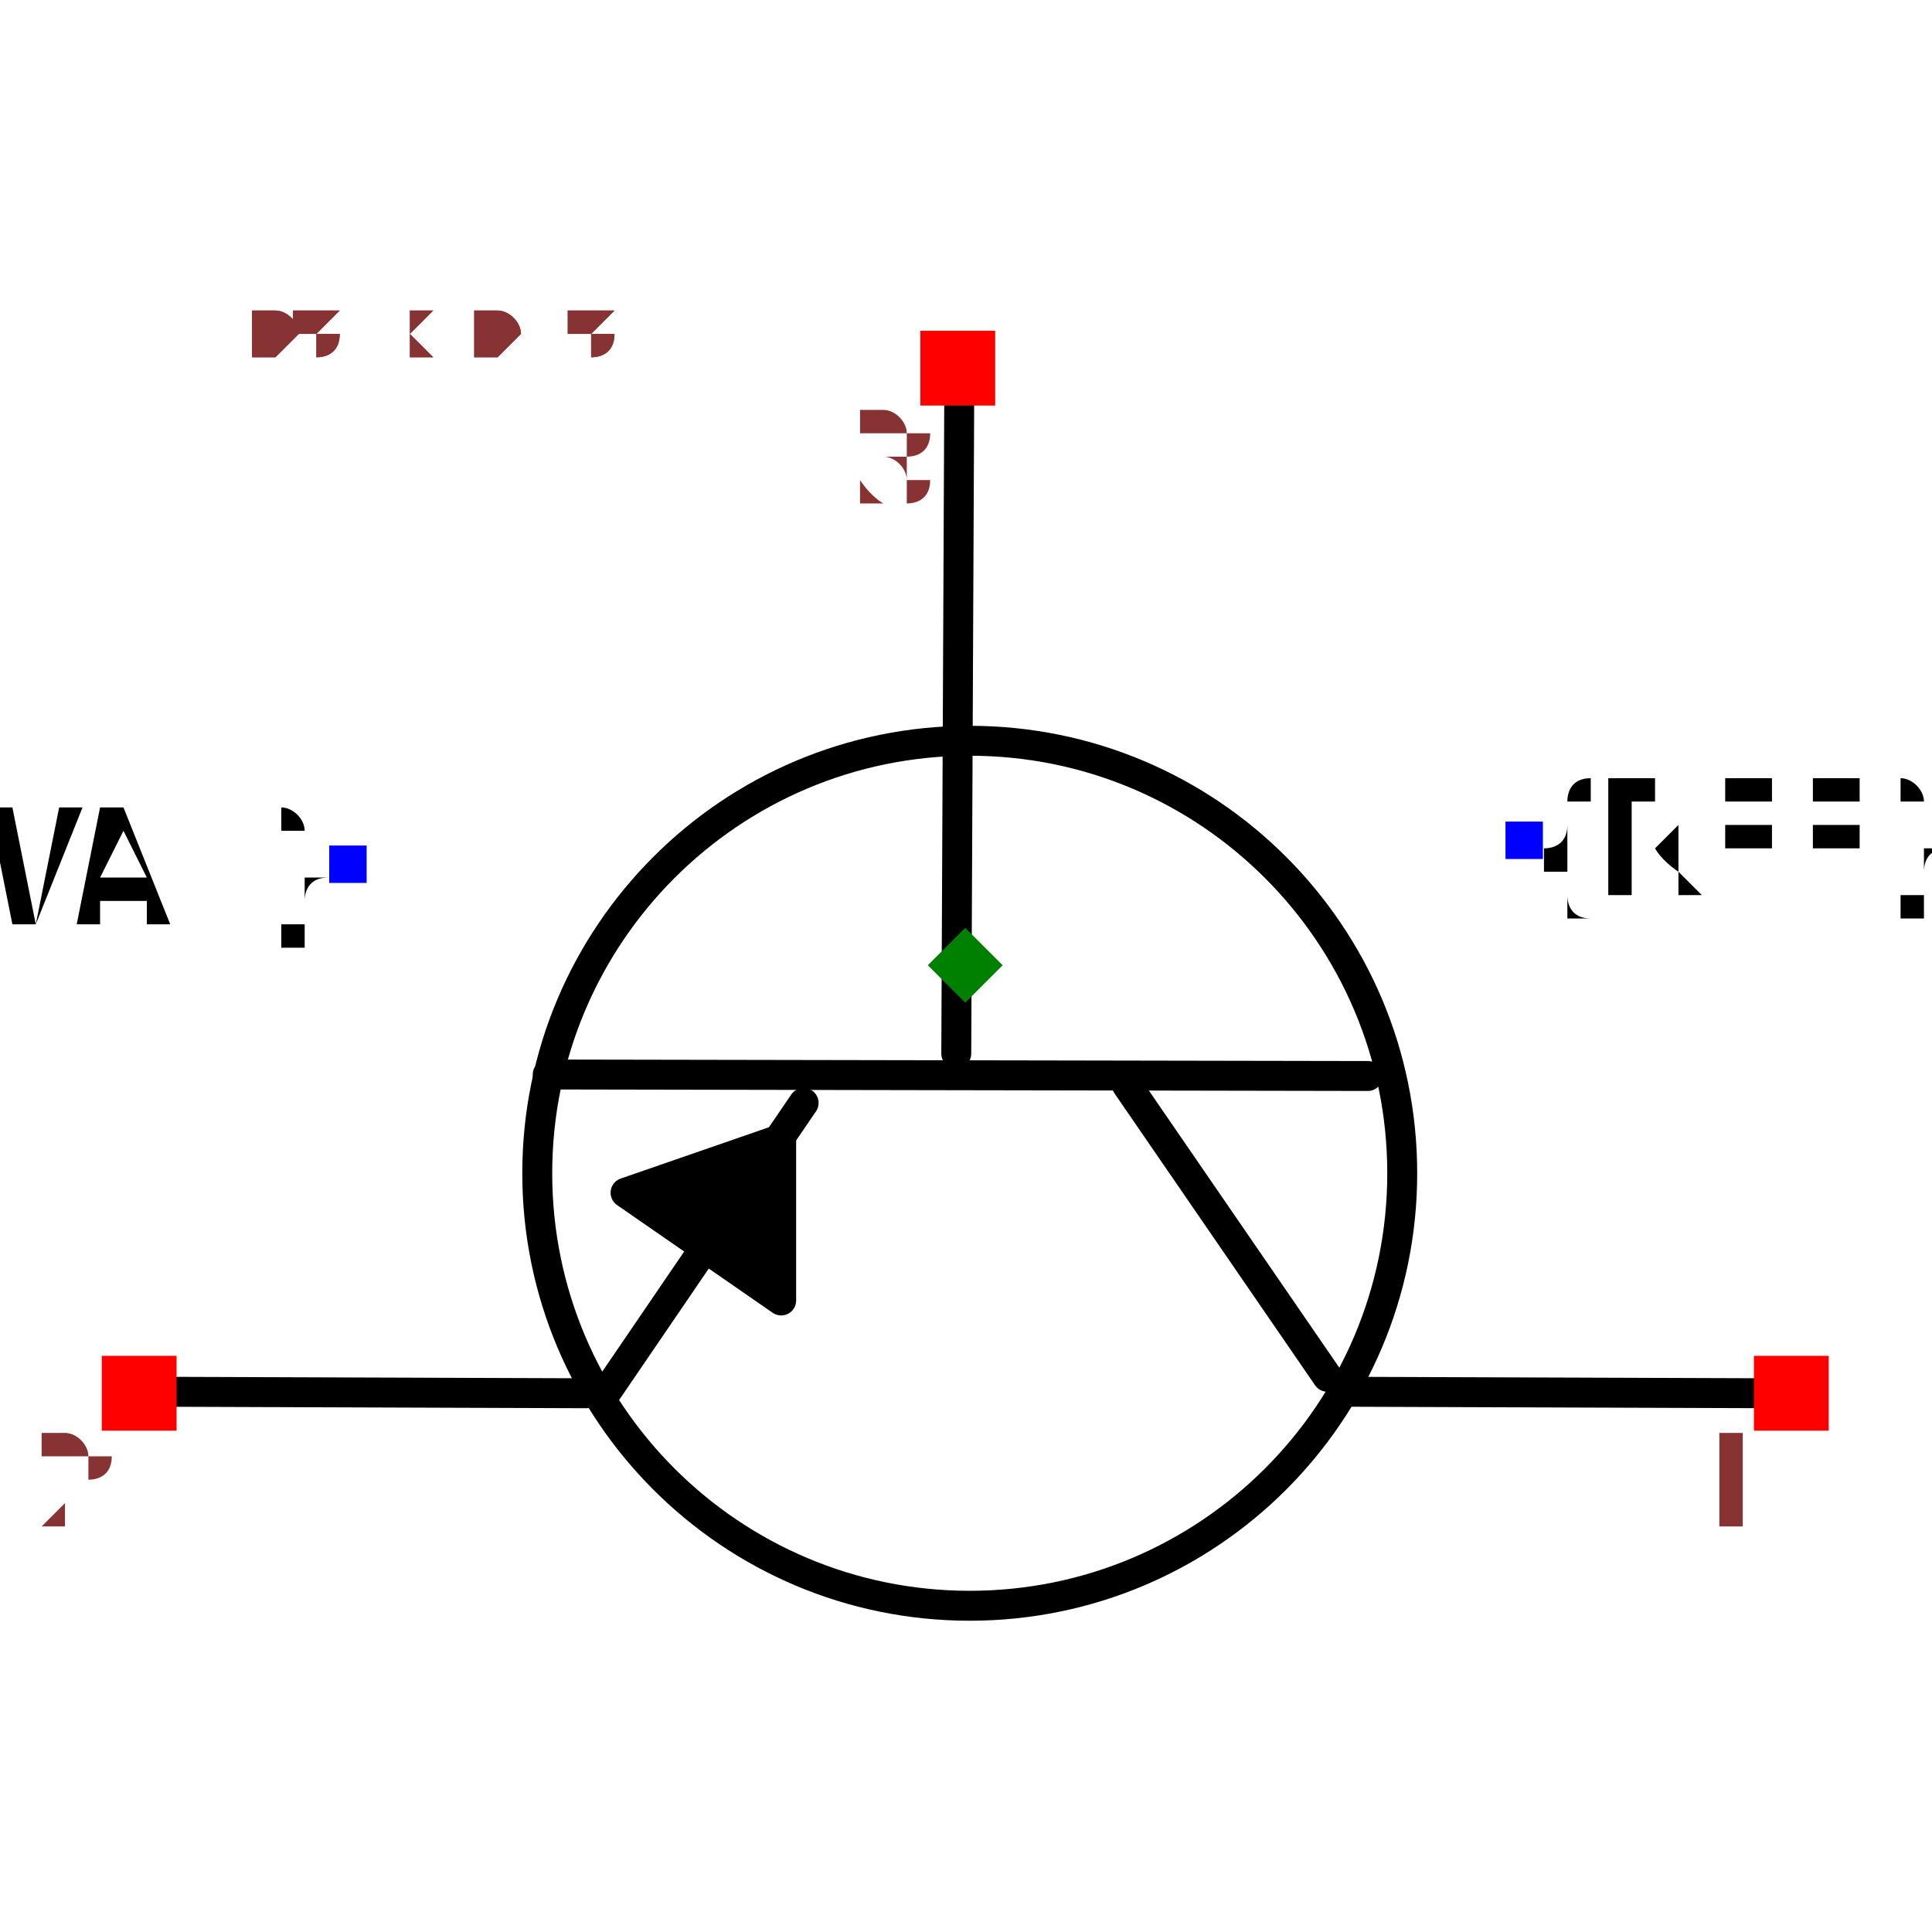
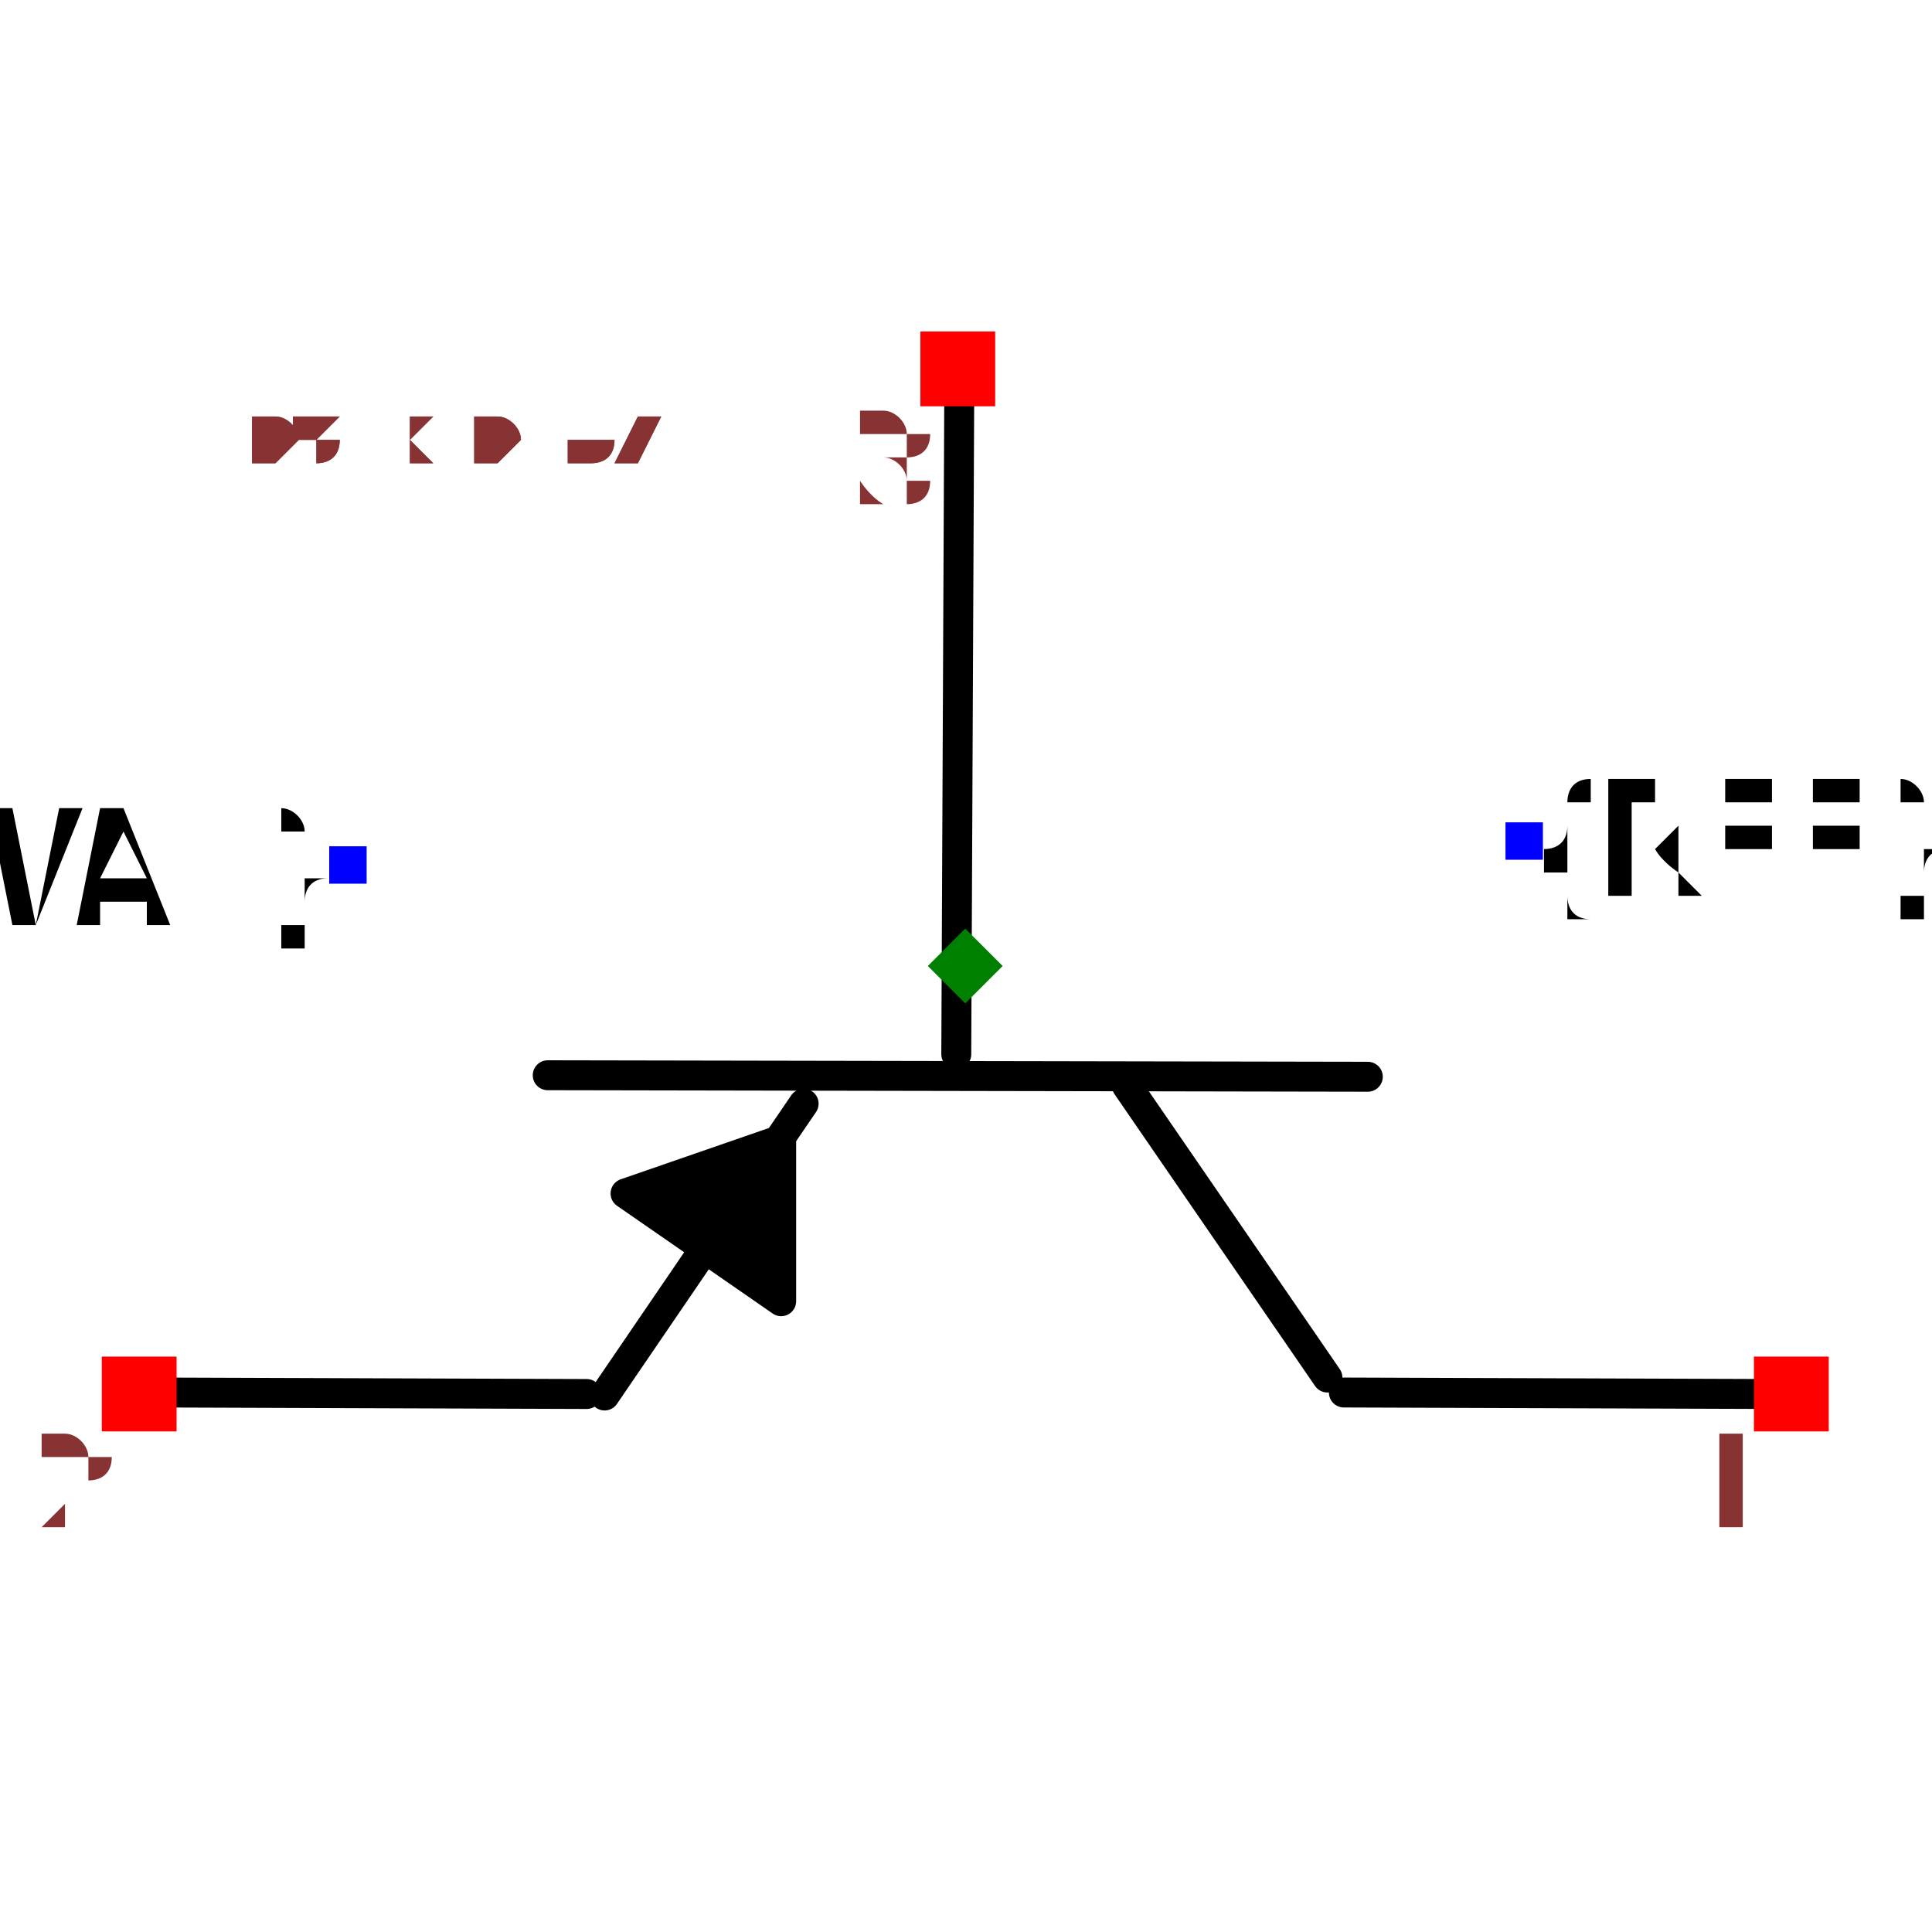
- <svg xmlns="http://www.w3.org/2000/svg" width="150" height="150" viewBox="-0.645 -0.487 1.291 0.975">
+ <svg xmlns="http://www.w3.org/2000/svg" width="150" height="150" viewBox="-0.645 -0.403 1.291 0.806">
  <path d="M-0.004,-0.385 L-0.006,0.059" fill="none" stroke="black" stroke-width="0.02" stroke-linecap="round" stroke-linejoin="round" />
  <path d="M0.269,0.074 L-0.279,0.073" fill="none" stroke="black" stroke-width="0.02" stroke-linecap="round" stroke-linejoin="round" />
  <path d="M0.242,0.275 L0.108,0.08" fill="none" stroke="black" stroke-width="0.02" stroke-linecap="round" stroke-linejoin="round" />
  <path d="M-0.241,0.287 L-0.108,0.092" fill="none" stroke="black" stroke-width="0.02" stroke-linecap="round" stroke-linejoin="round" />
  <path d="M0.253,0.285 L0.538,0.286" fill="none" stroke="black" stroke-width="0.02" stroke-linecap="round" stroke-linejoin="round" />
  <path d="M-0.538,0.285 L-0.253,0.286" fill="none" stroke="black" stroke-width="0.02" stroke-linecap="round" stroke-linejoin="round" />
  <path d="M-0.227,0.152 L-0.123,0.224 L-0.123,0.116 L-0.227,0.152" fill="black" stroke="black" stroke-width="0.02" stroke-linecap="round" stroke-linejoin="round" />
  <text x="0.373" y="-0.084" dx="0" dy="0.038" text-anchor="start" style="font: 0.1px monospace; fill: black">{REF}</text>
  <rect x="0.361" y="-0.096" width="0.025" height="0.025" fill="blue" />
  <text x="-0.413" y="-0.068" dx="0" dy="0.038" text-anchor="end" style="font: 0.1px monospace; fill: black">{VAL}</text>
  <rect x="-0.425" y="-0.08" width="0.025" height="0.025" fill="blue" />
-   <circle cx="0.003" cy="0.139" r="0.289" fill="none" stroke="black" stroke-width="0.02" />
  <rect x="0.527" y="0.261" width="0.05" height="0.05" fill="red" />
  <text x="0.512" y="0.376" text-anchor="middle" style="font: 0.08px monospace; fill: #833;">1</text>
  <rect x="-0.577" y="0.261" width="0.05" height="0.05" fill="red" />
  <text x="-0.592" y="0.376" text-anchor="middle" style="font: 0.08px monospace; fill: #833;">2</text>
  <rect x="-0.03" y="-0.424" width="0.05" height="0.05" fill="red" />
  <text x="-0.045" y="-0.309" text-anchor="middle" style="font: 0.08px monospace; fill: #833;">3</text>
  <path d="M 1.3877787807814457e-16 -0.025 L 0.025 -1.1102230246251565e-16 L 1.3877787807814457e-16 0.025 L -0.025 -1.1102230246251565e-16 Z" fill="green" />
-   <text x="-0.538" y="-0.406" style="font: 0.05px monospace; fill: #833;">1.08 x 0.81</text>
-   <text x="-0.538" y="-0.406" style="font: 0.05px monospace; fill: #833;">1.08 x 0.81</text>
+   <text x="-0.538" y="-0.336" style="font: 0.05px monospace; fill: #833;">1.08 x 0.67</text>
+   <text x="-0.538" y="-0.336" style="font: 0.05px monospace; fill: #833;">1.08 x 0.67</text>
</svg>
